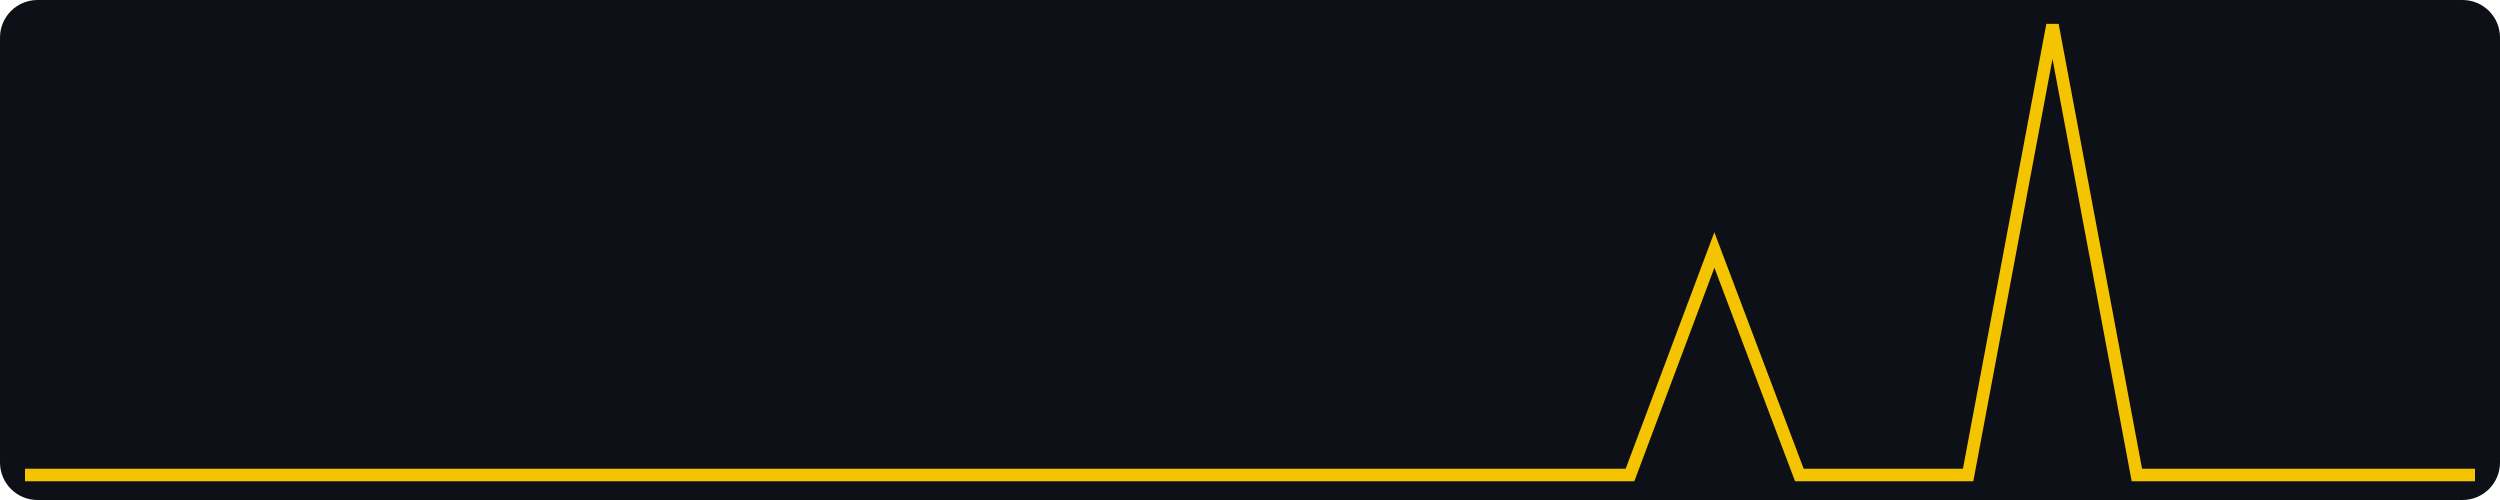
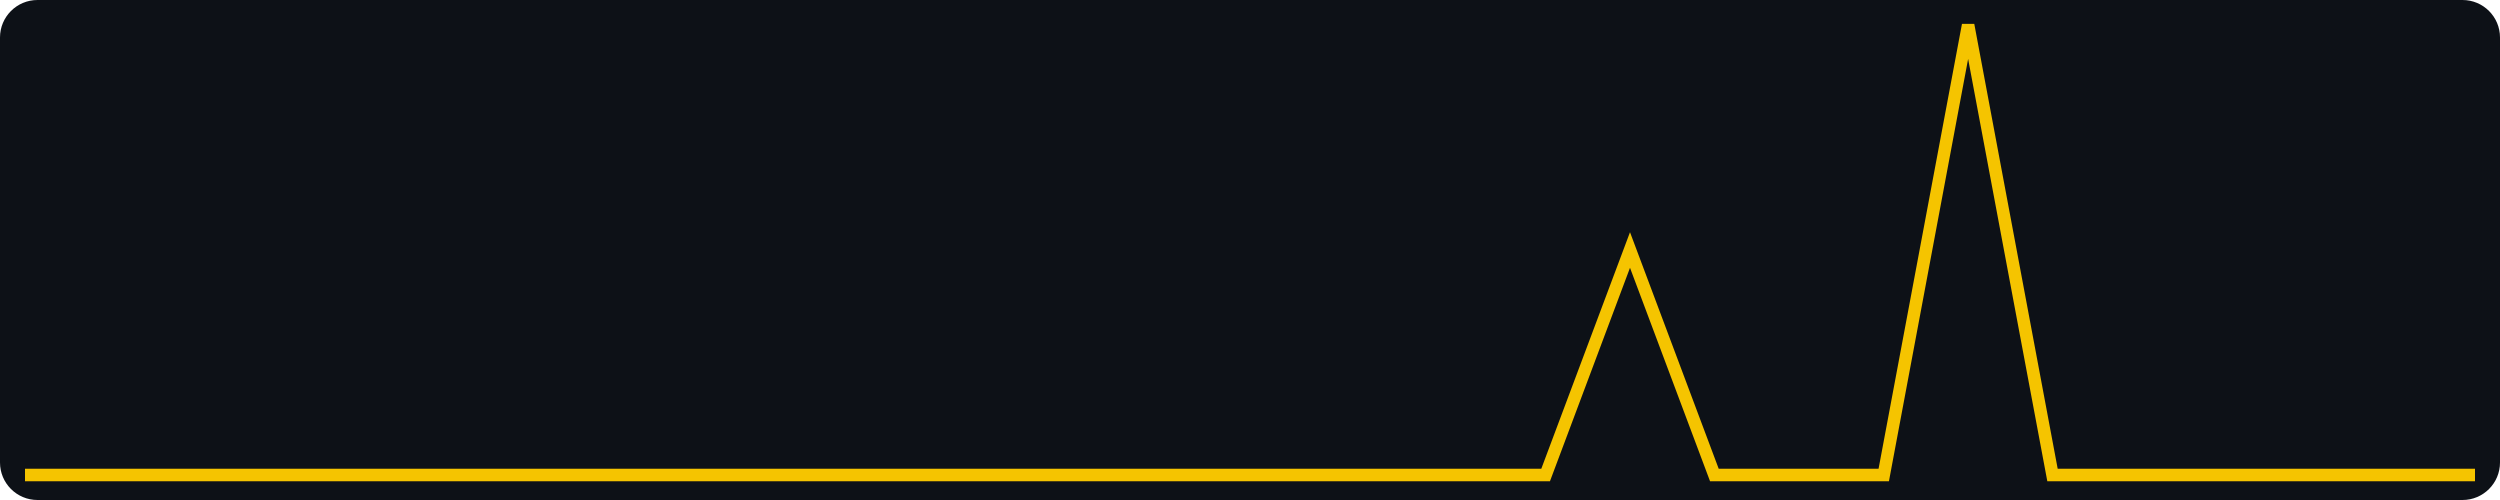
<svg xmlns="http://www.w3.org/2000/svg" width="400" height="80" viewBox="0 0 400 80" role="img" aria-label="views, last 30 days, max 2">
  <rect width="400" height="80" fill="#0d1117" rx="6" />
-   <polyline fill="none" stroke="#f5c400" stroke-width="2" points="4.0,76.0 17.5,76.0 31.0,76.0 44.6,76.0 58.1,76.0 71.6,76.0 85.1,76.0 98.6,76.0 112.1,76.0 125.7,76.0 139.2,76.0 152.7,76.0 166.2,76.0 179.7,76.0 193.2,76.0 206.8,76.0 220.3,76.0 233.8,76.0 247.3,76.0 260.8,76.0 274.3,40.0 287.9,76.0 301.4,76.0 314.9,76.0 328.4,4.0 341.9,76.0 355.4,76.0 369.0,76.0 382.5,76.0 396.0,76.0" />
+   <polyline fill="none" stroke="#f5c400" stroke-width="2" points="4.0,76.0 17.5,76.0 31.0,76.0 44.6,76.0 58.1,76.0 71.6,76.0 85.1,76.0 98.6,76.0 112.1,76.0 125.7,76.0 139.2,76.0 152.7,76.0 166.2,76.0 179.7,76.0 193.2,76.0 206.8,76.0 220.3,76.0 233.8,76.0 247.3,76.0 260.8,40.0 274.3,76.0 287.9,76.0 301.4,76.0 314.9,4.0 328.4,76.0 341.9,76.0 355.4,76.0 369.0,76.0 382.5,76.0 396.0,76.0" />
</svg>
